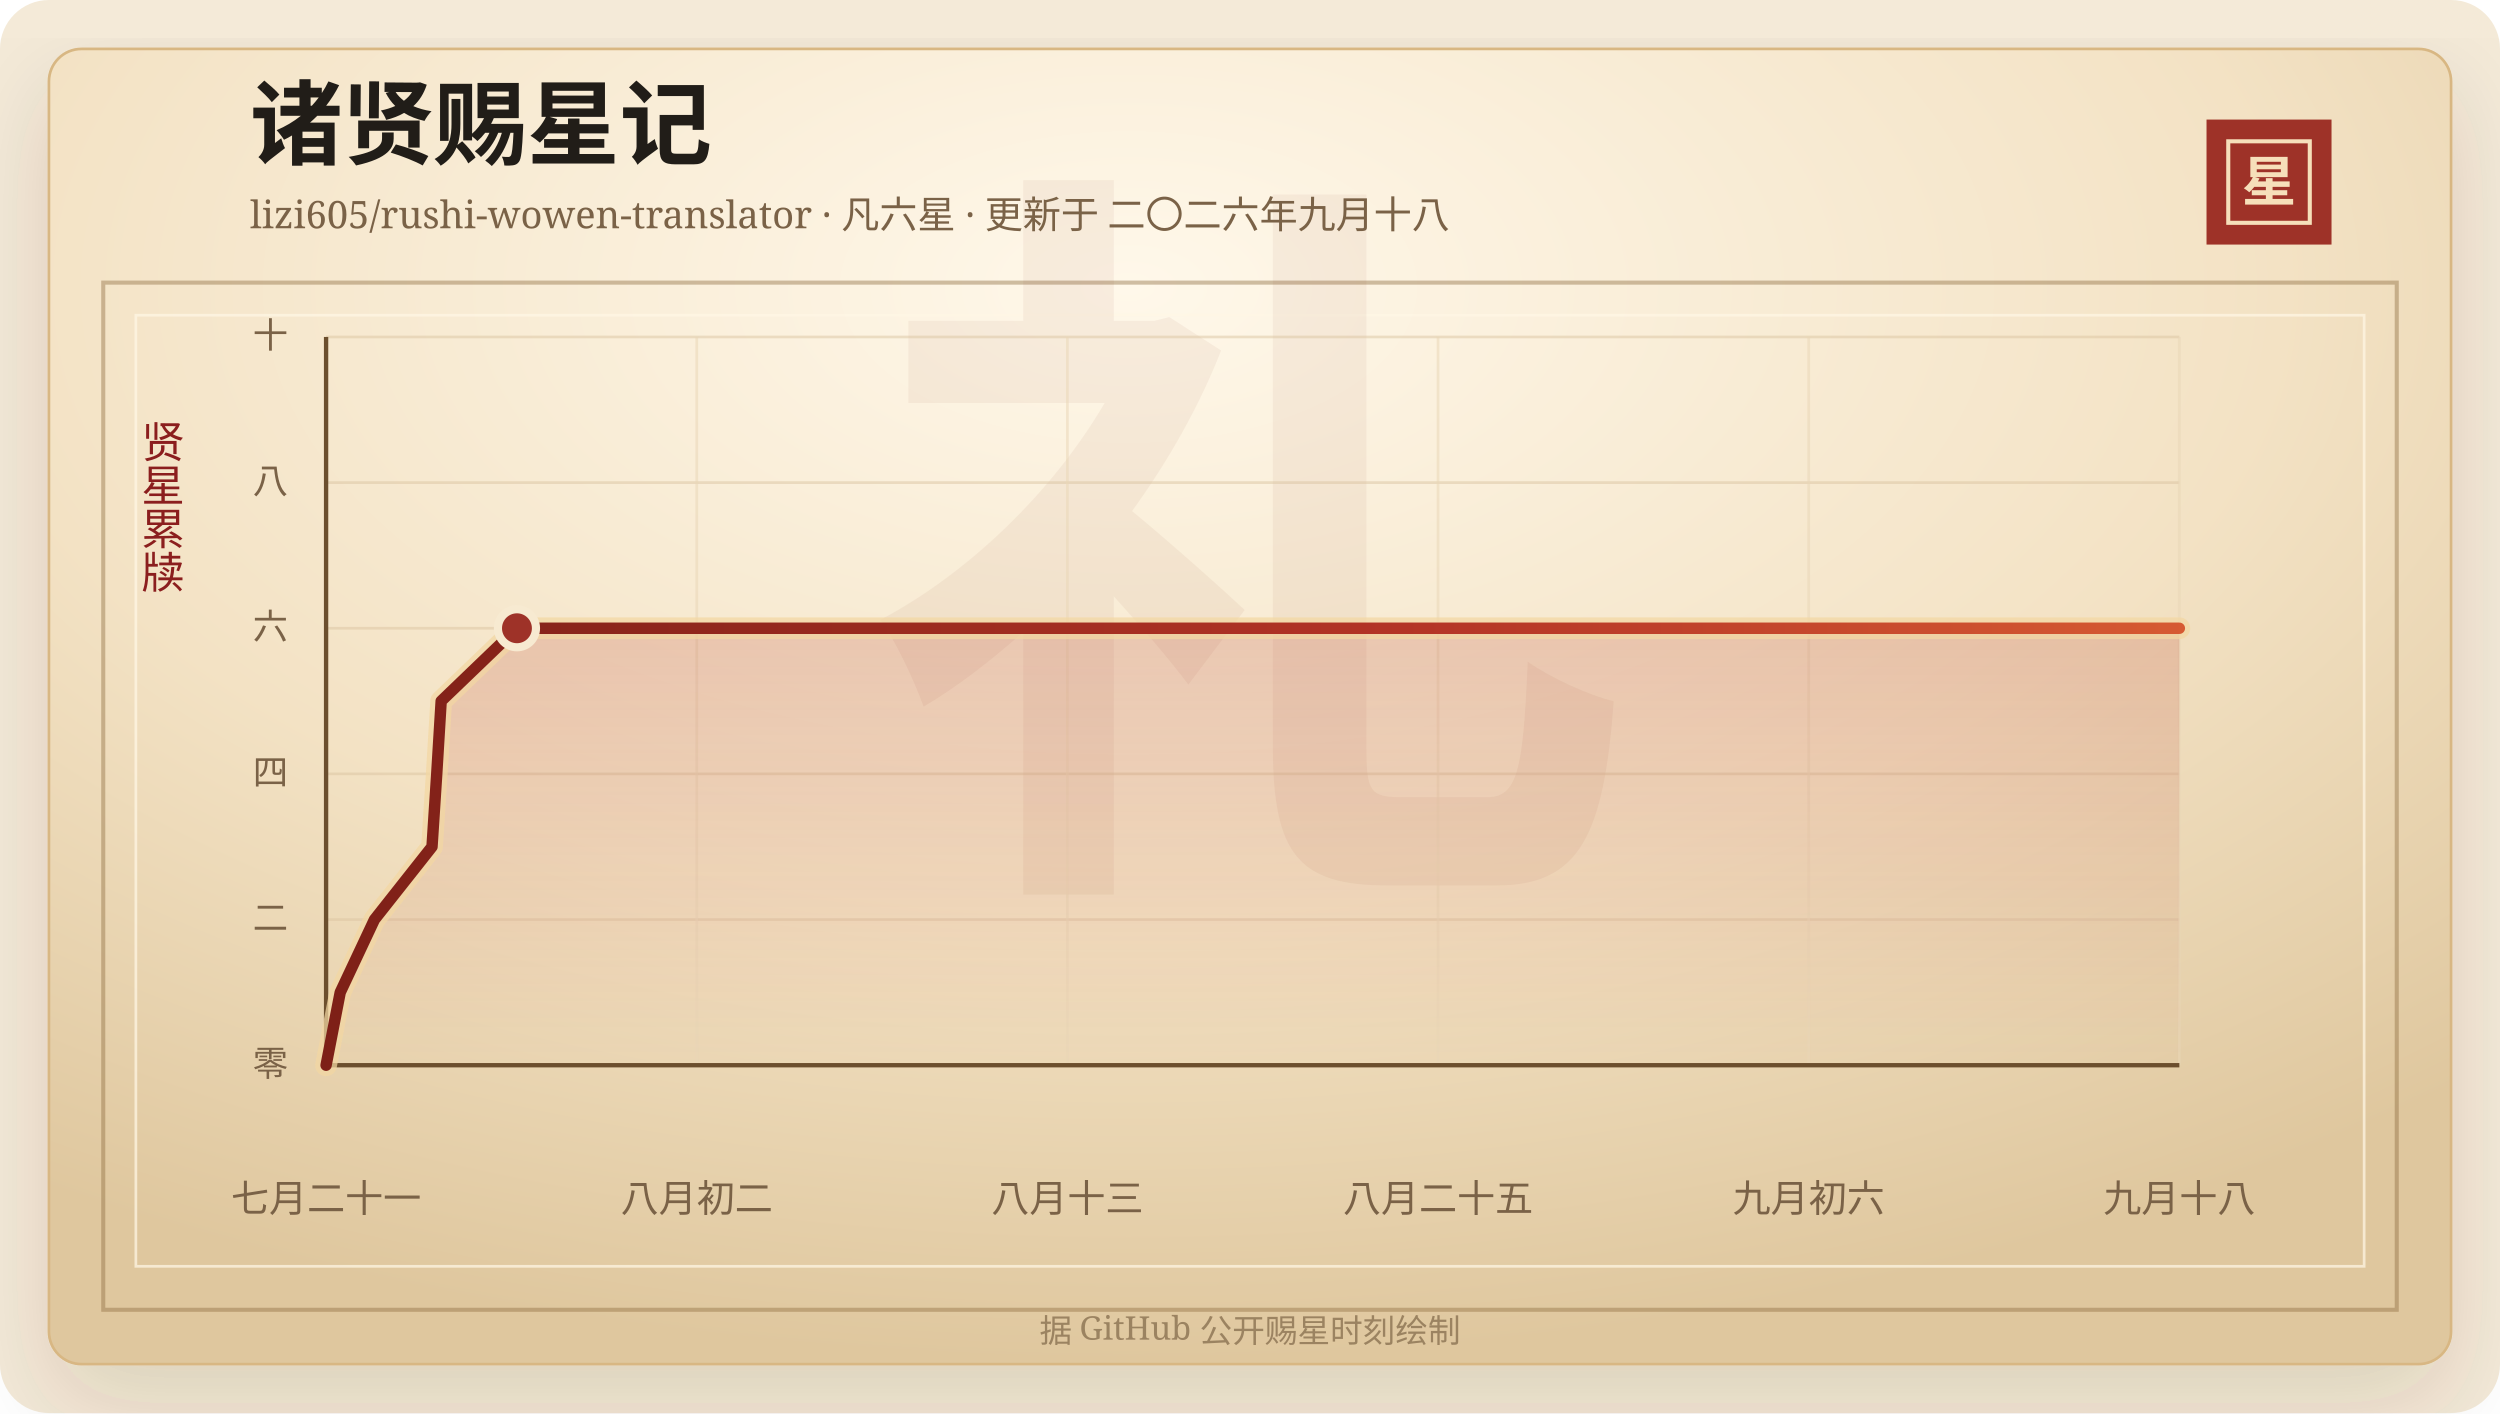
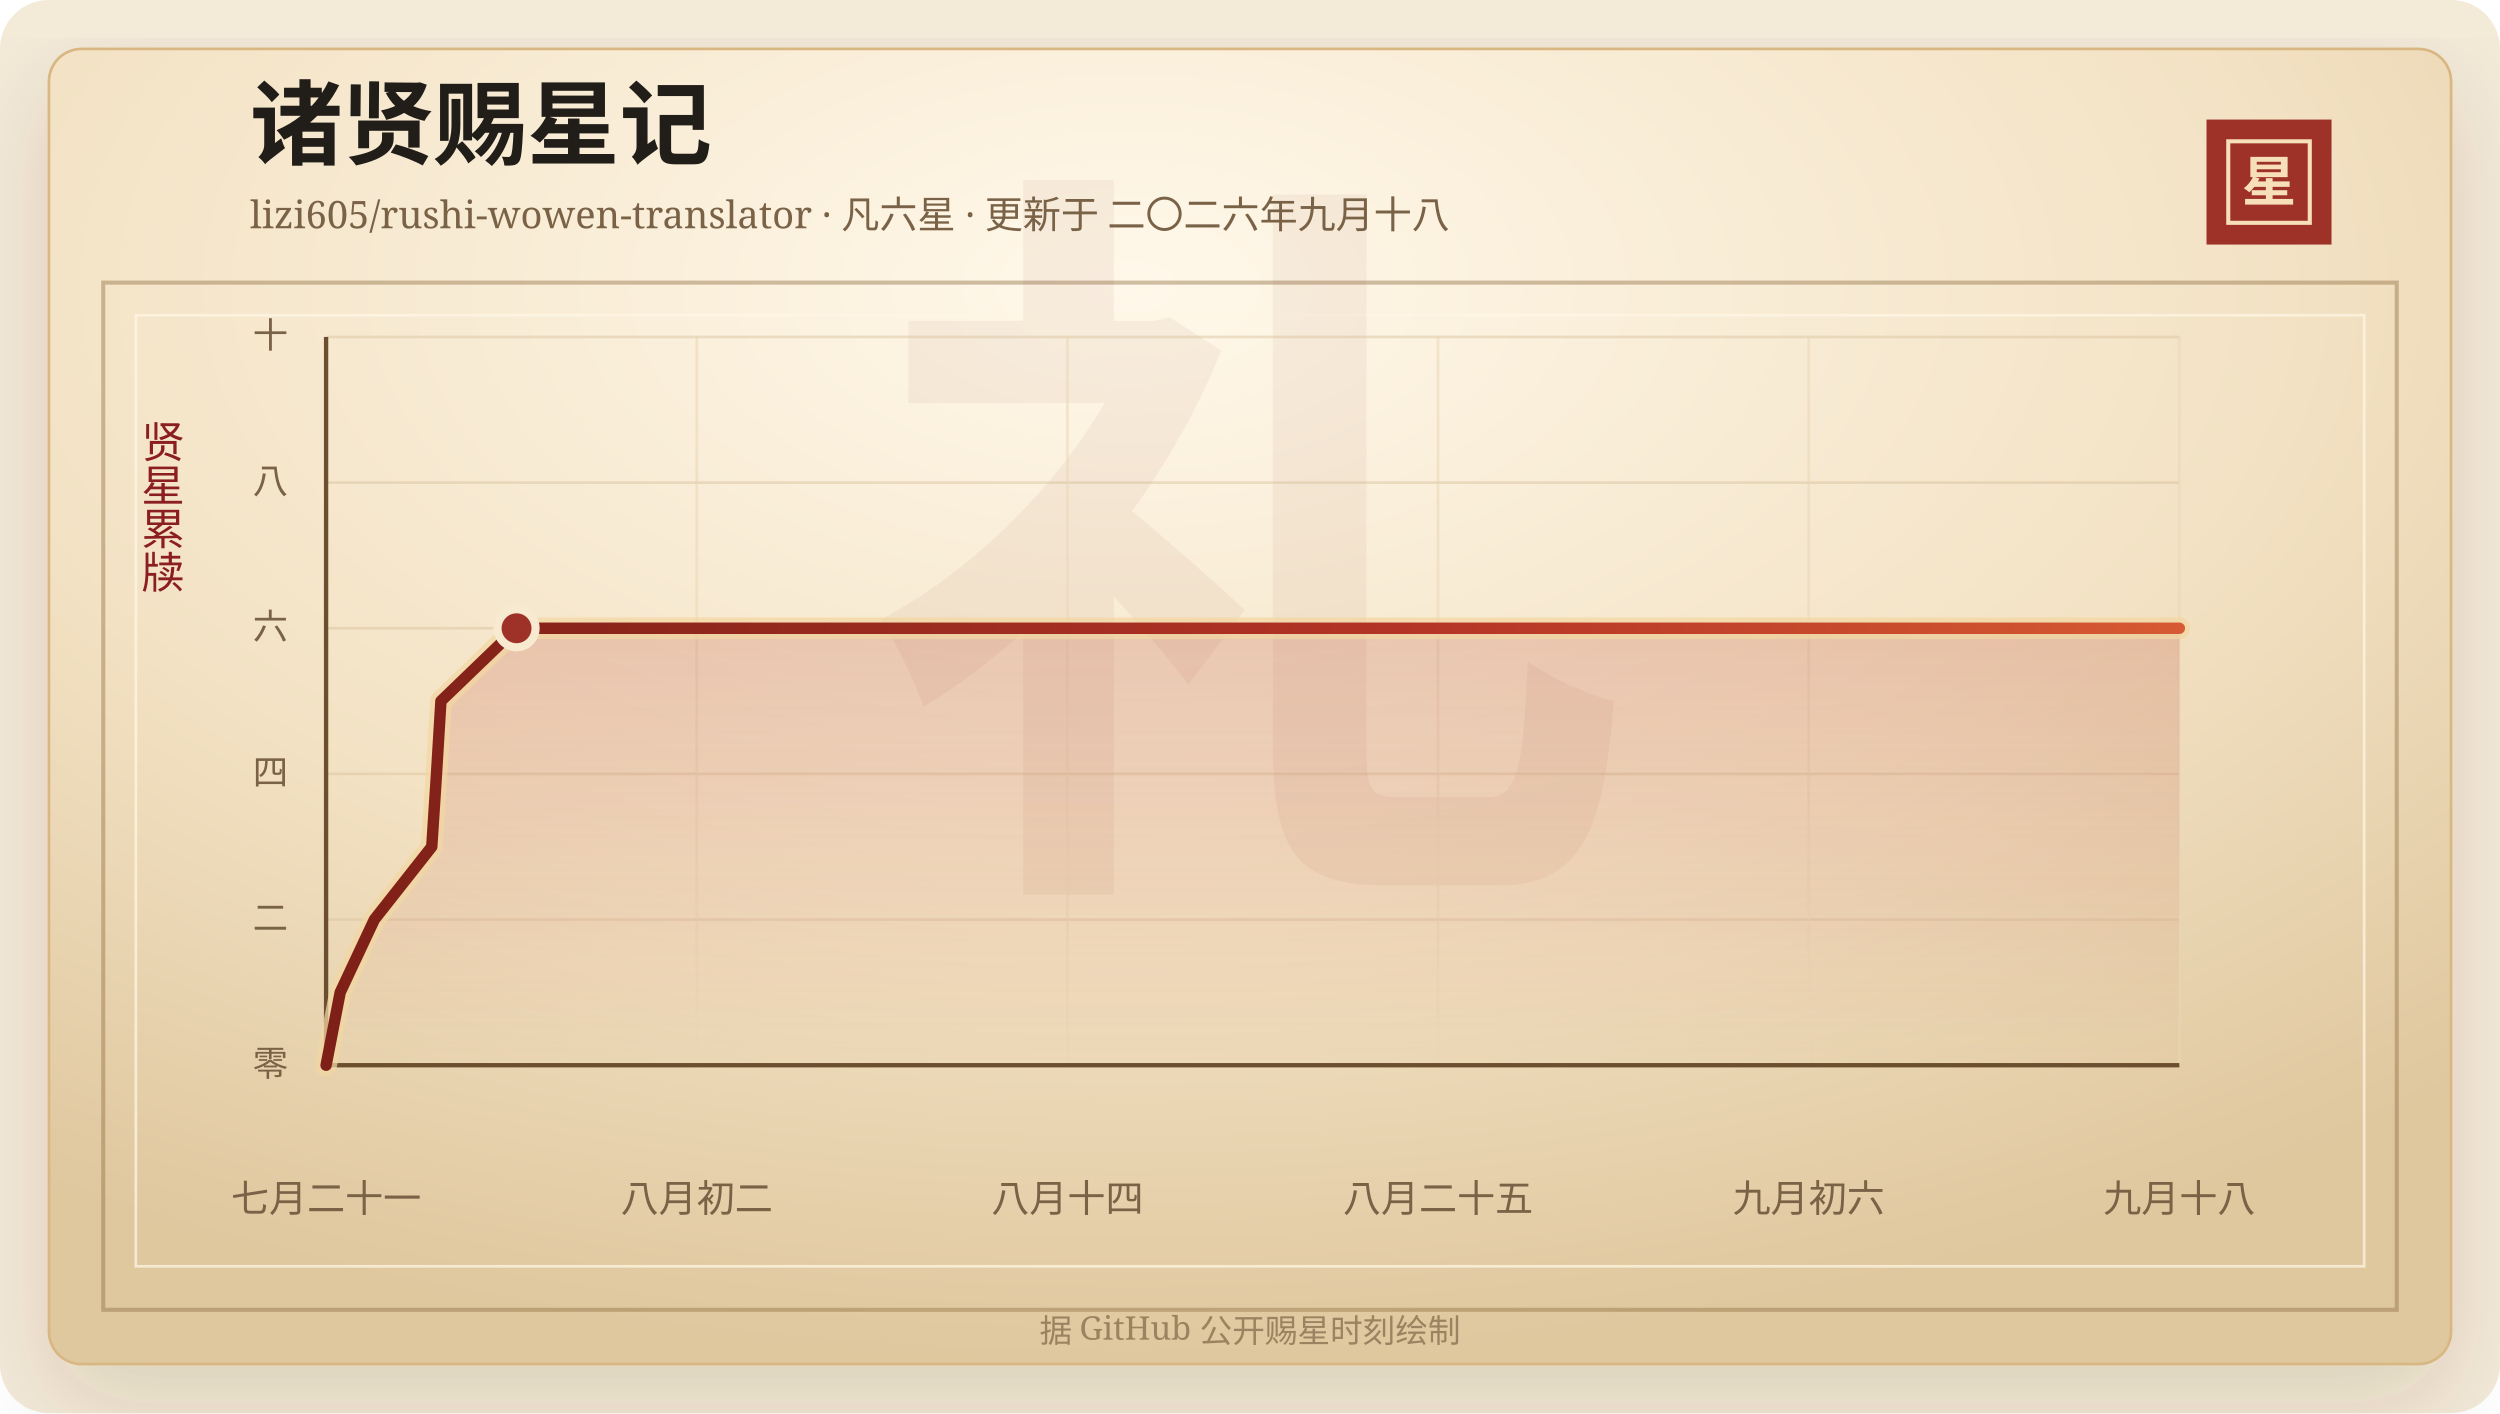
<svg xmlns="http://www.w3.org/2000/svg" width="920" height="520" viewBox="0 0 920 520" role="img" aria-labelledby="title desc">
  <defs>
    <linearGradient id="line" x1="0" x2="1" y1="0" y2="0">
      <stop offset="0%" stop-color="#7d2017" />
      <stop offset="58%" stop-color="#b33426" />
      <stop offset="100%" stop-color="#d65a32" />
    </linearGradient>
    <linearGradient id="area" x1="0" x2="0" y1="0" y2="1">
      <stop offset="0%" stop-color="#b33426" stop-opacity="0.2" />
      <stop offset="100%" stop-color="#b33426" stop-opacity="0" />
    </linearGradient>
    <radialGradient id="paper" cx="45%" cy="18%" r="82%">
      <stop offset="0%" stop-color="#fff8ea" />
      <stop offset="58%" stop-color="#f3e2c4" />
      <stop offset="100%" stop-color="#dfc79e" />
    </radialGradient>
    <filter id="shadow" x="-20%" y="-20%" width="140%" height="140%">
      <feDropShadow dx="0" dy="14" stdDeviation="18" flood-color="#3b2a20" flood-opacity="0.14" />
    </filter>
  </defs>
  <rect width="920" height="520" rx="18" fill="#f4ead8" />
  <rect x="18" y="18" width="884" height="484" rx="12" fill="url(#paper)" stroke="#d8b783" filter="url(#shadow)" />
  <rect x="38" y="104" width="844" height="378" fill="none" stroke="#8c6b3f" stroke-opacity="0.42" stroke-width="1.5" />
  <rect x="50" y="116" width="820" height="350" fill="none" stroke="#fff7e5" stroke-opacity="0.72" />
  <text x="460" y="304" text-anchor="middle" fill="#8c342a" fill-opacity="0.06" font-family="Songti SC, STSong, SimSun, serif" font-size="280" font-weight="700">礼</text>
  <text x="92" y="58" fill="#211d18" font-family="Songti SC, STSong, SimSun, serif" font-size="34" font-weight="700">诸贤赐星记</text>
  <text x="92" y="84" fill="#7a6247" font-family="Songti SC, STSong, SimSun, serif" font-size="14.0">lizi605/rushi-wowen-translator · 凡六星 · 更新于 二〇二六年九月十八</text>
  <rect x="812" y="44" width="46" height="46" fill="#9e3228" />
  <rect x="820" y="52" width="30" height="30" fill="none" stroke="#f6dfba" stroke-width="1.5" />
  <text x="835" y="74" text-anchor="middle" fill="#f6dfba" font-family="Songti SC, STSong, SimSun, serif" font-size="20" font-weight="700">星</text>
  <text x="60" y="166" text-anchor="middle" fill="#8b1e1e" font-family="Songti SC, STSong, SimSun, serif" font-size="16" writing-mode="vertical-rl">贤星累牍</text>
  <line x1="120" y1="392.00" x2="802" y2="392.00" stroke="#d9c29e" stroke-opacity="0.48" />
  <text x="106" y="396.00" text-anchor="end" fill="#7a6247" font-family="Songti SC, STSong, SimSun, serif" font-size="13">零</text>
  <line x1="120" y1="338.40" x2="802" y2="338.40" stroke="#d9c29e" stroke-opacity="0.48" />
  <text x="106" y="342.40" text-anchor="end" fill="#7a6247" font-family="Songti SC, STSong, SimSun, serif" font-size="13">二</text>
  <line x1="120" y1="284.80" x2="802" y2="284.80" stroke="#d9c29e" stroke-opacity="0.48" />
  <text x="106" y="288.80" text-anchor="end" fill="#7a6247" font-family="Songti SC, STSong, SimSun, serif" font-size="13">四</text>
  <line x1="120" y1="231.20" x2="802" y2="231.20" stroke="#d9c29e" stroke-opacity="0.48" />
  <text x="106" y="235.20" text-anchor="end" fill="#7a6247" font-family="Songti SC, STSong, SimSun, serif" font-size="13">六</text>
  <line x1="120" y1="177.60" x2="802" y2="177.60" stroke="#d9c29e" stroke-opacity="0.48" />
  <text x="106" y="181.60" text-anchor="end" fill="#7a6247" font-family="Songti SC, STSong, SimSun, serif" font-size="13">八</text>
  <line x1="120" y1="124.00" x2="802" y2="124.00" stroke="#d9c29e" stroke-opacity="0.48" />
  <text x="106" y="128.00" text-anchor="end" fill="#7a6247" font-family="Songti SC, STSong, SimSun, serif" font-size="13">十</text>
  <line x1="120.00" y1="124" x2="120.00" y2="392" stroke="#ead6b7" stroke-opacity="0.54" />
  <text x="120.00" y="446" text-anchor="middle" fill="#7a6247" font-family="Songti SC, STSong, SimSun, serif" font-size="14">七月二十一</text>
  <line x1="256.40" y1="124" x2="256.40" y2="392" stroke="#ead6b7" stroke-opacity="0.54" />
  <text x="256.40" y="446" text-anchor="middle" fill="#7a6247" font-family="Songti SC, STSong, SimSun, serif" font-size="14">八月初二</text>
  <line x1="392.80" y1="124" x2="392.80" y2="392" stroke="#ead6b7" stroke-opacity="0.54" />
-   <text x="392.80" y="446" text-anchor="middle" fill="#7a6247" font-family="Songti SC, STSong, SimSun, serif" font-size="14">八月十三</text>
+   <text x="392.80" y="446" text-anchor="middle" fill="#7a6247" font-family="Songti SC, STSong, SimSun, serif" font-size="14">八月十四</text>
  <line x1="529.20" y1="124" x2="529.20" y2="392" stroke="#ead6b7" stroke-opacity="0.54" />
  <text x="529.20" y="446" text-anchor="middle" fill="#7a6247" font-family="Songti SC, STSong, SimSun, serif" font-size="14">八月二十五</text>
  <line x1="665.60" y1="124" x2="665.60" y2="392" stroke="#ead6b7" stroke-opacity="0.54" />
  <text x="665.60" y="446" text-anchor="middle" fill="#7a6247" font-family="Songti SC, STSong, SimSun, serif" font-size="14">九月初六</text>
  <line x1="802.00" y1="124" x2="802.00" y2="392" stroke="#ead6b7" stroke-opacity="0.54" />
  <text x="802.00" y="446" text-anchor="middle" fill="#7a6247" font-family="Songti SC, STSong, SimSun, serif" font-size="14">九月十八</text>
  <line x1="120" y1="392" x2="802" y2="392" stroke="#6c4f2e" stroke-width="1.6" />
  <line x1="120" y1="124" x2="120" y2="392" stroke="#6c4f2e" stroke-width="1.6" />
-   <polygon points="120.00,392.00 120.00,392.00 125.20,365.20 137.80,338.40 158.98,311.60 160.72,284.80 162.35,258.00 190.24,231.20 802.00,231.20 802.00,392.00" fill="url(#area)" />
-   <polyline points="120.00,392.00 125.20,365.20 137.80,338.40 158.98,311.60 160.72,284.80 162.35,258.00 190.24,231.20 802.00,231.20" fill="none" stroke="#f3d7a2" stroke-width="8" stroke-linecap="round" stroke-linejoin="round" opacity="0.72" />
-   <polyline points="120.00,392.00 125.20,365.20 137.80,338.40 158.98,311.60 160.72,284.80 162.35,258.00 190.24,231.20 802.00,231.20" fill="none" stroke="url(#line)" stroke-width="4.2" stroke-linecap="round" stroke-linejoin="round" />
-   <circle cx="190.24" cy="231.20" r="7" fill="#9e3228" stroke="#f7ead1" stroke-width="3" />
+   <polygon points="120.00,392.00 120.00,392.00 125.19,365.20 137.76,338.40 158.89,311.60 160.63,284.80 162.26,258.00 190.09,231.20 802.00,231.20 802.00,392.00" fill="url(#area)" />
+   <polyline points="120.00,392.00 125.19,365.20 137.76,338.40 158.89,311.60 160.63,284.80 162.26,258.00 190.09,231.20 802.00,231.20" fill="none" stroke="#f3d7a2" stroke-width="8" stroke-linecap="round" stroke-linejoin="round" opacity="0.72" />
+   <polyline points="120.00,392.00 125.19,365.20 137.76,338.40 158.89,311.60 160.63,284.80 162.26,258.00 190.09,231.20 802.00,231.20" fill="none" stroke="url(#line)" stroke-width="4.2" stroke-linecap="round" stroke-linejoin="round" />
+   <circle cx="190.09" cy="231.20" r="7" fill="#9e3228" stroke="#f7ead1" stroke-width="3" />
  <text x="460" y="494" text-anchor="middle" fill="#9b8361" font-family="Songti SC, STSong, SimSun, serif" font-size="12">据 GitHub 公开赐星时刻绘制</text>
</svg>
